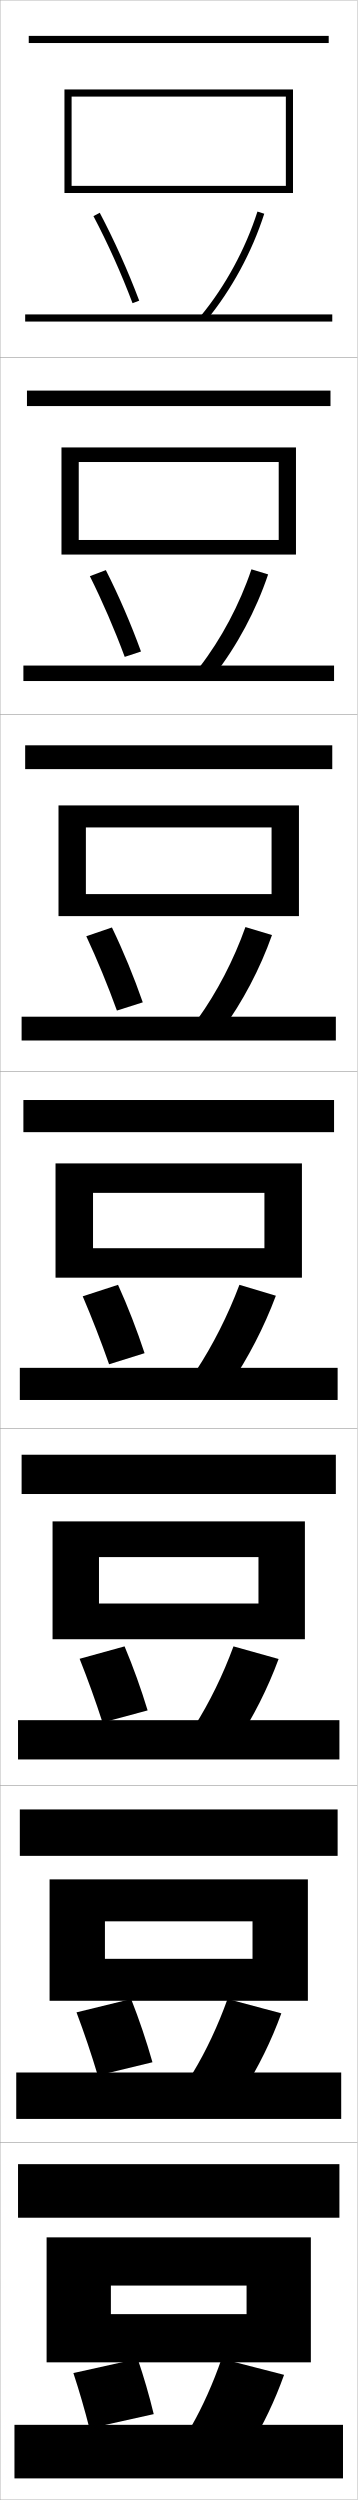
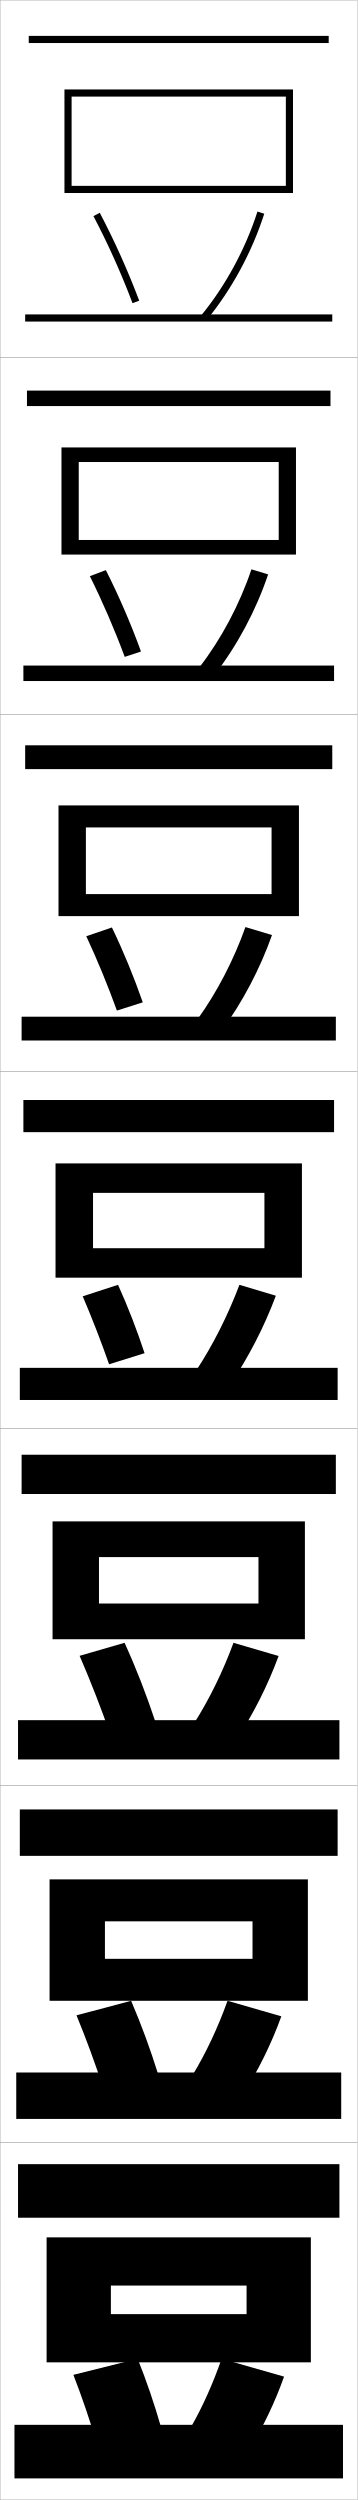
<svg xmlns="http://www.w3.org/2000/svg" width="100.1" height="700.1" viewBox="0 0 100.1 700.1" overflow="visible" enable-background="new 0 0 100.1 700.1" xml:space="preserve">
  <g id="glyphs">
    <g>
      <rect x="0.05" y="0.05" fill="none" stroke="#999999" stroke-width="0.1" width="100" height="100" />
      <rect x="0.05" y="100.05" fill="none" stroke="#999999" stroke-width="0.1" width="100" height="100" />
      <rect x="0.05" y="200.05" fill="none" stroke="#999999" stroke-width="0.1" width="100" height="100" />
      <rect x="0.05" y="300.05" fill="none" stroke="#999999" stroke-width="0.1" width="100" height="100" />
      <rect x="0.05" y="400.05" fill="none" stroke="#999999" stroke-width="0.1" width="100" height="100" />
      <rect x="0.05" y="500.05" fill="none" stroke="#999999" stroke-width="0.1" width="100" height="100" />
      <rect x="0.05" y="600.05" fill="none" stroke="#999999" stroke-width="0.1" width="100" height="100" />
    </g>
    <g>
      <g>
        <rect x="5.05" y="606.05" width="90" height="15" />
        <polygon points="31.05,661.55 31.05,648.05 69.05,648.05 69.05,640.05        31.05,640.05 31.05,661.55 13.05,661.55 13.05,626.55 87.05,626.55        87.05,661.55 " />
      </g>
      <g>
        <rect x="5.549" y="506.716" width="89" height="13" />
        <polygon points="29.383,560.3 29.383,548.55 70.716,548.55 70.716,538.05        29.383,538.05 29.383,560.3 13.883,560.3 13.883,526.3 86.216,526.3        86.216,560.3 " />
      </g>
      <g>
        <rect x="6.05" y="407.383" width="88" height="11" />
        <polygon points="27.717,459.05 27.717,449.05 72.383,449.05 72.383,436.05        27.717,436.05 27.717,459.05 14.717,459.05 14.717,426.05 85.383,426.05        85.383,459.05 " />
      </g>
      <g>
        <rect x="6.55" y="308.05" width="87" height="9" />
        <polygon points="26.05,357.8 26.05,349.55 74.05,349.55 74.05,334.05        26.05,334.05 26.05,357.8 15.55,357.8 15.55,325.8 84.55,325.8        84.55,357.8 " />
      </g>
      <g>
        <rect x="7.049" y="208.716" width="86" height="6.667" />
        <polygon points="24.049,256.549 24.049,250.383 76.049,250.383 76.049,231.716        24.049,231.716 24.049,256.549 16.383,256.549 16.383,225.549 83.716,225.549        83.716,256.549 " />
      </g>
      <g>
        <rect x="7.55" y="109.383" width="85" height="4.333" />
        <polygon points="22.05,155.3 22.05,151.216 78.05,151.216 78.05,129.383        22.05,129.383 22.05,155.3 17.216,155.3 17.216,125.3 82.883,125.3        82.883,155.3 " />
      </g>
      <g>
        <rect x="8.05" y="10.05" width="84" height="2" />
        <polygon points="20.05,54.05 20.05,52.05 80.05,52.05 80.05,27.05        20.05,27.05 20.05,54.05 18.05,54.05 18.05,25.05 82.05,25.05        82.05,54.05 " />
      </g>
    </g>
    <g>
-       <path d="M20.55,664.55c1.641,4.983,3.207,10.387,4.5,15.5l18-4      c-1.26-5.229-2.777-10.435-4.5-15.5L20.55,664.55z" />
-       <path d="M53.55,679.55l16.5,5.5c3.63-5.897,6.955-12.834,9.5-20l-17.5-4.5      C59.697,667.388,56.707,674.045,53.55,679.55z" />
-       <rect x="4.05" y="679.05" width="92" height="15" />
-     </g>
-     <g>
-       <path d="M27.383,581.217l15.312-3.702c-1.696-5.992-3.721-11.985-5.979-17.715      l-15.295,3.738C23.557,569.201,25.629,575.348,27.383,581.217z" />
-       <path d="M53.997,580.494l14.174,4.962c4.098-6.398,7.817-13.915,10.613-21.638      l-15.067-4.019C61.077,567.204,57.666,574.45,53.997,580.494z" />
-       <rect x="4.55" y="580.383" width="91" height="13" />
-     </g>
-     <g>
-       <path d="M28.717,482.383l12.624-3.402c-1.848-6.078-4.041-12.183-6.457-17.931      l-12.59,3.478C24.565,470.229,26.796,476.424,28.717,482.383z" />
-       <path d="M54.444,483.439l11.848,4.424c4.567-6.9,8.68-14.997,11.727-23.277      l-12.635-3.536C62.457,469.021,58.625,476.855,54.444,483.439z" />
-       <rect x="5.05" y="481.717" width="90" height="11" />
-     </g>
-     <g>
      <g>
        <path d="M26.165,60.517c4.017,7.617,7.803,16.05,10.949,24.387l1.871-0.707       c-3.176-8.412-6.996-16.924-11.051-24.613L26.165,60.517z" />
        <path d="M56.278,88.414l1.543,1.271c7.003-8.51,12.749-19.104,16.182-29.831       l-1.906-0.609C68.741,69.737,63.122,80.097,56.278,88.414z" />
        <rect x="7.05" y="88.05" width="86" height="2" />
      </g>
      <g>
        <path d="M34.926,183.952l4.559-1.505c-2.832-7.776-6.222-15.635-9.846-22.791       l-4.475,1.694C28.705,168.448,32.083,176.267,34.926,183.952z" />
        <path d="M55.815,186.904l4.203,2.144c6.347-8.141,11.68-18.096,15.068-28.193       l-4.672-1.424C67.106,169.271,61.943,178.985,55.815,186.904z" />
        <rect x="6.55" y="186.383" width="87" height="4.333" />
      </g>
      <g>
        <path d="M32.738,283.001l7.247-2.305c-2.487-7.14-5.447-14.347-8.641-20.969       l-7.18,2.456C27.229,268.763,30.2,275.967,32.738,283.001z" />
        <path d="M55.353,285.394l6.862,3.015c5.691-7.771,10.611-17.087,13.954-26.554       l-7.438-2.24C65.471,268.804,60.764,277.873,55.353,285.394z" />
        <rect x="6.05" y="284.716" width="88" height="6.667" />
      </g>
      <g>
        <path d="M30.55,382.05l9.936-3.104c-2.143-6.504-4.673-13.058-7.436-19.146       l-9.885,3.217C25.753,369.078,28.315,375.668,30.55,382.05z" />
        <path d="M54.891,383.884l9.521,3.887c5.035-7.402,9.542-16.079,12.841-24.916       l-10.203-3.055C63.836,368.338,59.585,376.761,54.891,383.884z" />
        <rect x="5.55" y="383.05" width="89" height="9" />
      </g>
    </g>
+     <g>
+       <g>
+         <path d="M20.55,665.05c2.369,6.108,4.622,12.735,6.5,19l18-4.5       c-1.843-6.401-4.012-12.791-6.5-19L20.55,665.05z" />
+         <path d="M53.55,679.55l16.5,6c3.63-5.897,6.955-12.834,9.5-20l-17.5-5       C59.697,667.388,56.707,674.045,53.55,679.55z" />
+         <rect x="4.05" y="679.05" width="92" height="15" />
+       </g>
+       <g>
+         <path d="M28.967,584.884l15.312-4.035c-2.157-6.943-4.701-13.898-7.562-20.549       l-15.295,4.072C24.13,570.944,26.746,578.079,28.967,584.884z" />
+         <path d="M53.997,580.995l14.174,5.295c4.098-6.398,7.817-13.916,10.613-21.639       l-15.067-4.352C61.077,567.704,57.666,574.95,53.997,580.995z" />
+         <rect x="4.55" y="580.384" width="91" height="13" />
+       </g>
+       <g>
+         <path d="M30.883,485.717l12.624-3.569c-2.472-7.485-5.39-15.006-8.624-22.098       l-12.59,3.645C25.34,470.73,28.32,478.374,30.883,485.717z" />
+         <path d="M54.444,482.439l11.848,4.591c4.567-6.9,8.68-14.997,11.727-23.277       l-12.635-3.703C62.457,468.021,58.625,475.855,54.444,482.439z" />
+         <rect x="5.05" y="481.717" width="90" height="11" />
+       </g>
+     </g>
  </g>
</svg>
